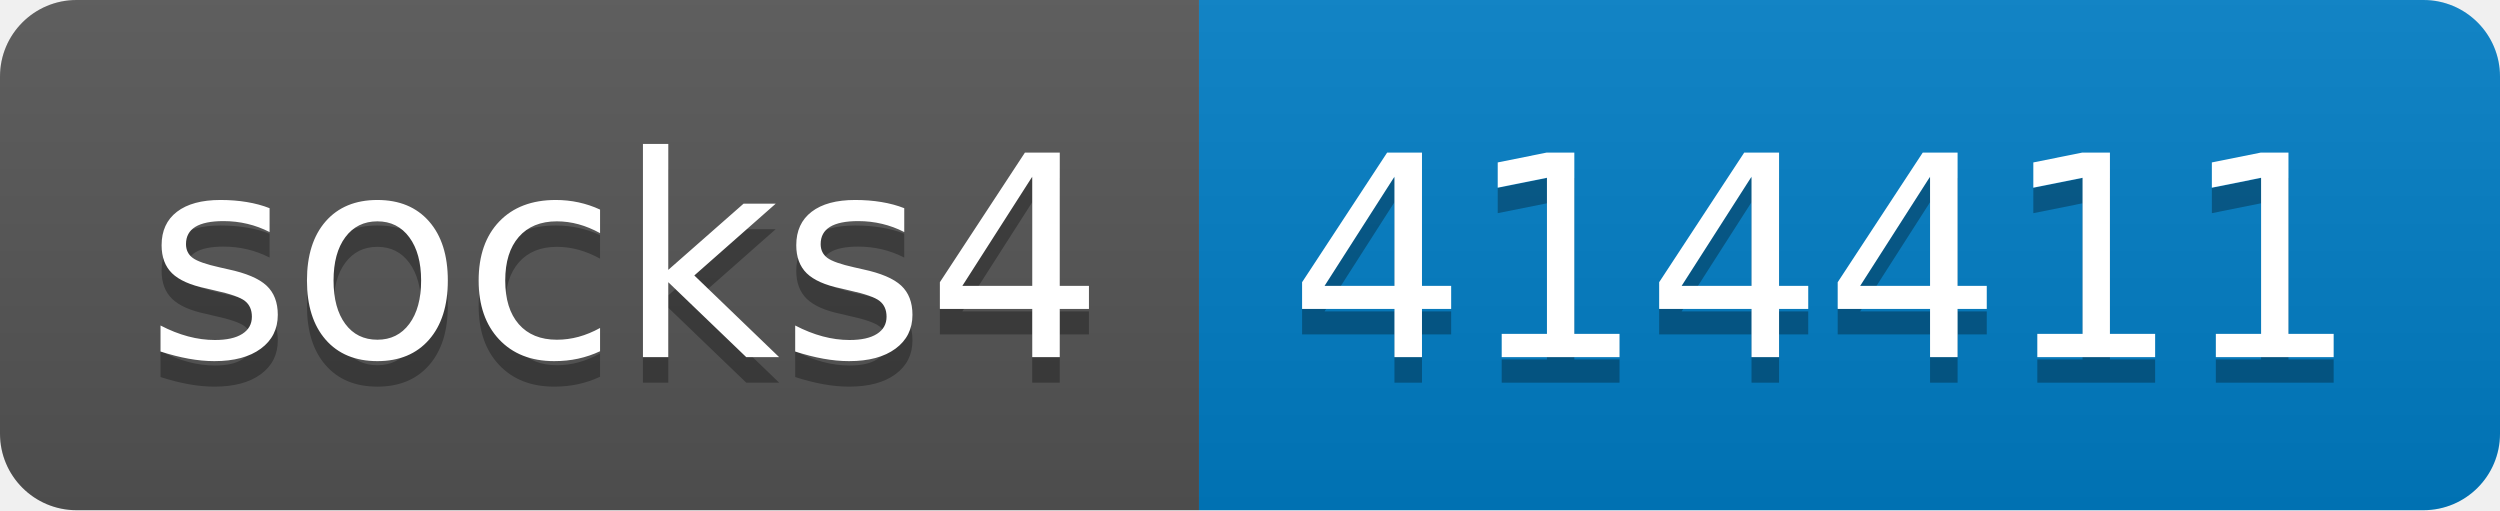
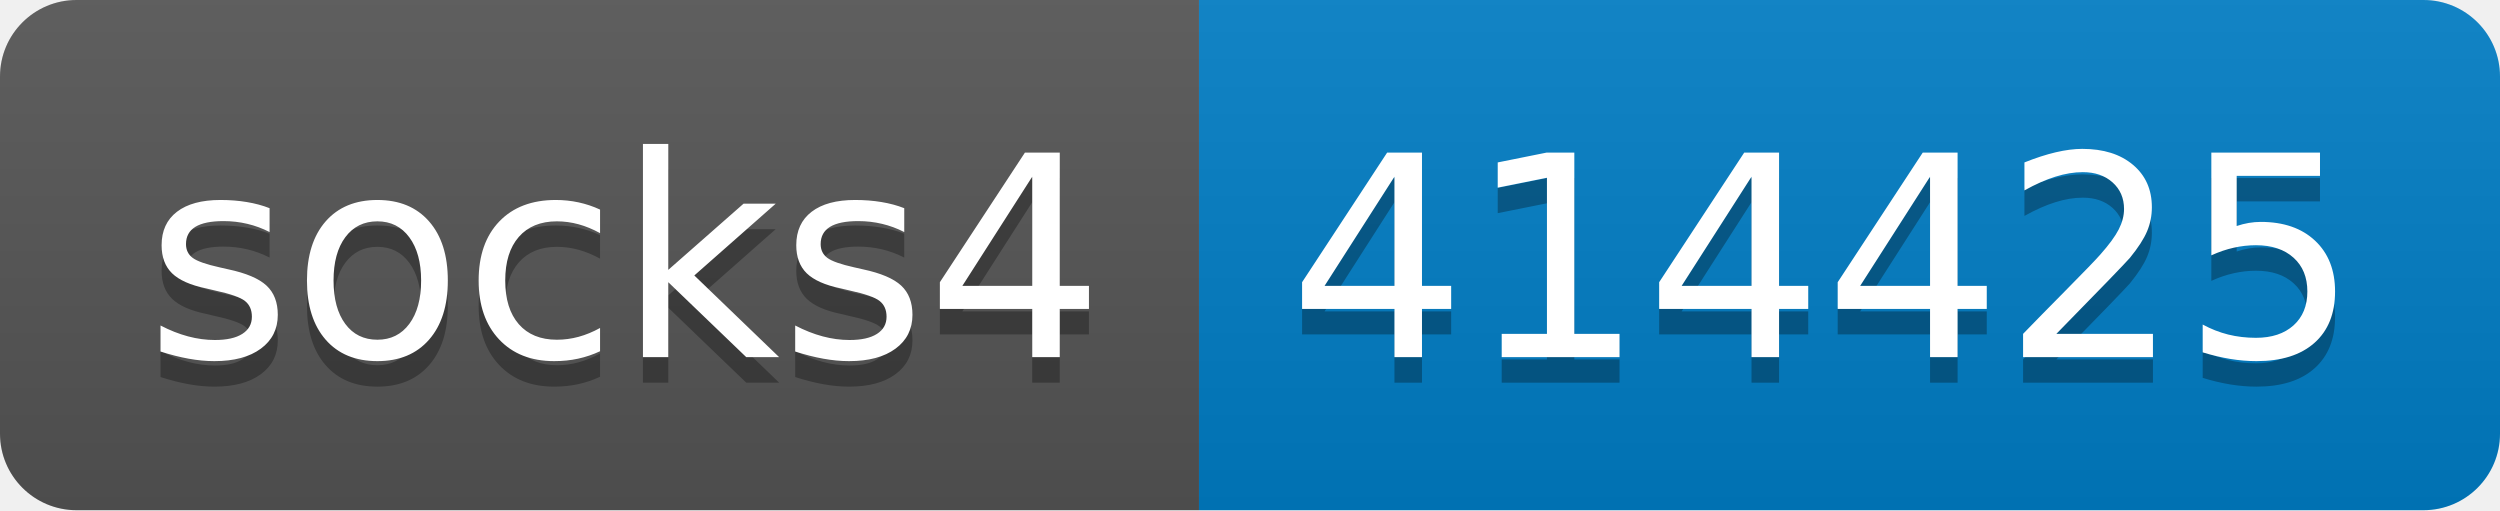
- <svg xmlns="http://www.w3.org/2000/svg" width="98" height="20" role="img" aria-label="socks4: 414411">
+ <svg xmlns="http://www.w3.org/2000/svg" width="98" height="20" role="img" aria-label="socks4: 414425">
  <linearGradient id="s" x2="0" y2="100%">
    <stop offset="0" stop-color="#bbb" stop-opacity=".1" />
    <stop offset="1" stop-opacity=".1" />
  </linearGradient>
  <clipPath id="r">
    <rect width="98" height="20" rx="3" fill="#fff" />
  </clipPath>
  <g clip-path="url(#r)">
    <rect width="47" height="20" fill="#555" />
    <rect x="47" width="51" height="20" fill="#007ec6" />
    <rect width="98" height="20" fill="url(#s)" />
  </g>
  <g fill="#fff" text-anchor="middle" font-family="Verdana,Geneva,DejaVu Sans,sans-serif" text-rendering="geometricPrecision" font-size="110">
    <text aria-hidden="true" x="245" y="150" fill="#010101" fill-opacity=".3" transform="scale(.1)" textLength="370">socks4</text>
    <text x="245" y="140" transform="scale(.1)" fill="#fff" textLength="370">socks4</text>
-     <text aria-hidden="true" x="715" y="150" fill="#010101" fill-opacity=".3" transform="scale(.1)" textLength="410">414411</text>
-     <text x="715" y="140" transform="scale(.1)" fill="#fff" textLength="410">414411</text>
+     <text aria-hidden="true" x="715" y="150" fill="#010101" fill-opacity=".3" transform="scale(.1)" textLength="410">414425</text>
+     <text x="715" y="140" transform="scale(.1)" fill="#fff" textLength="410">414425</text>
  </g>
</svg>
